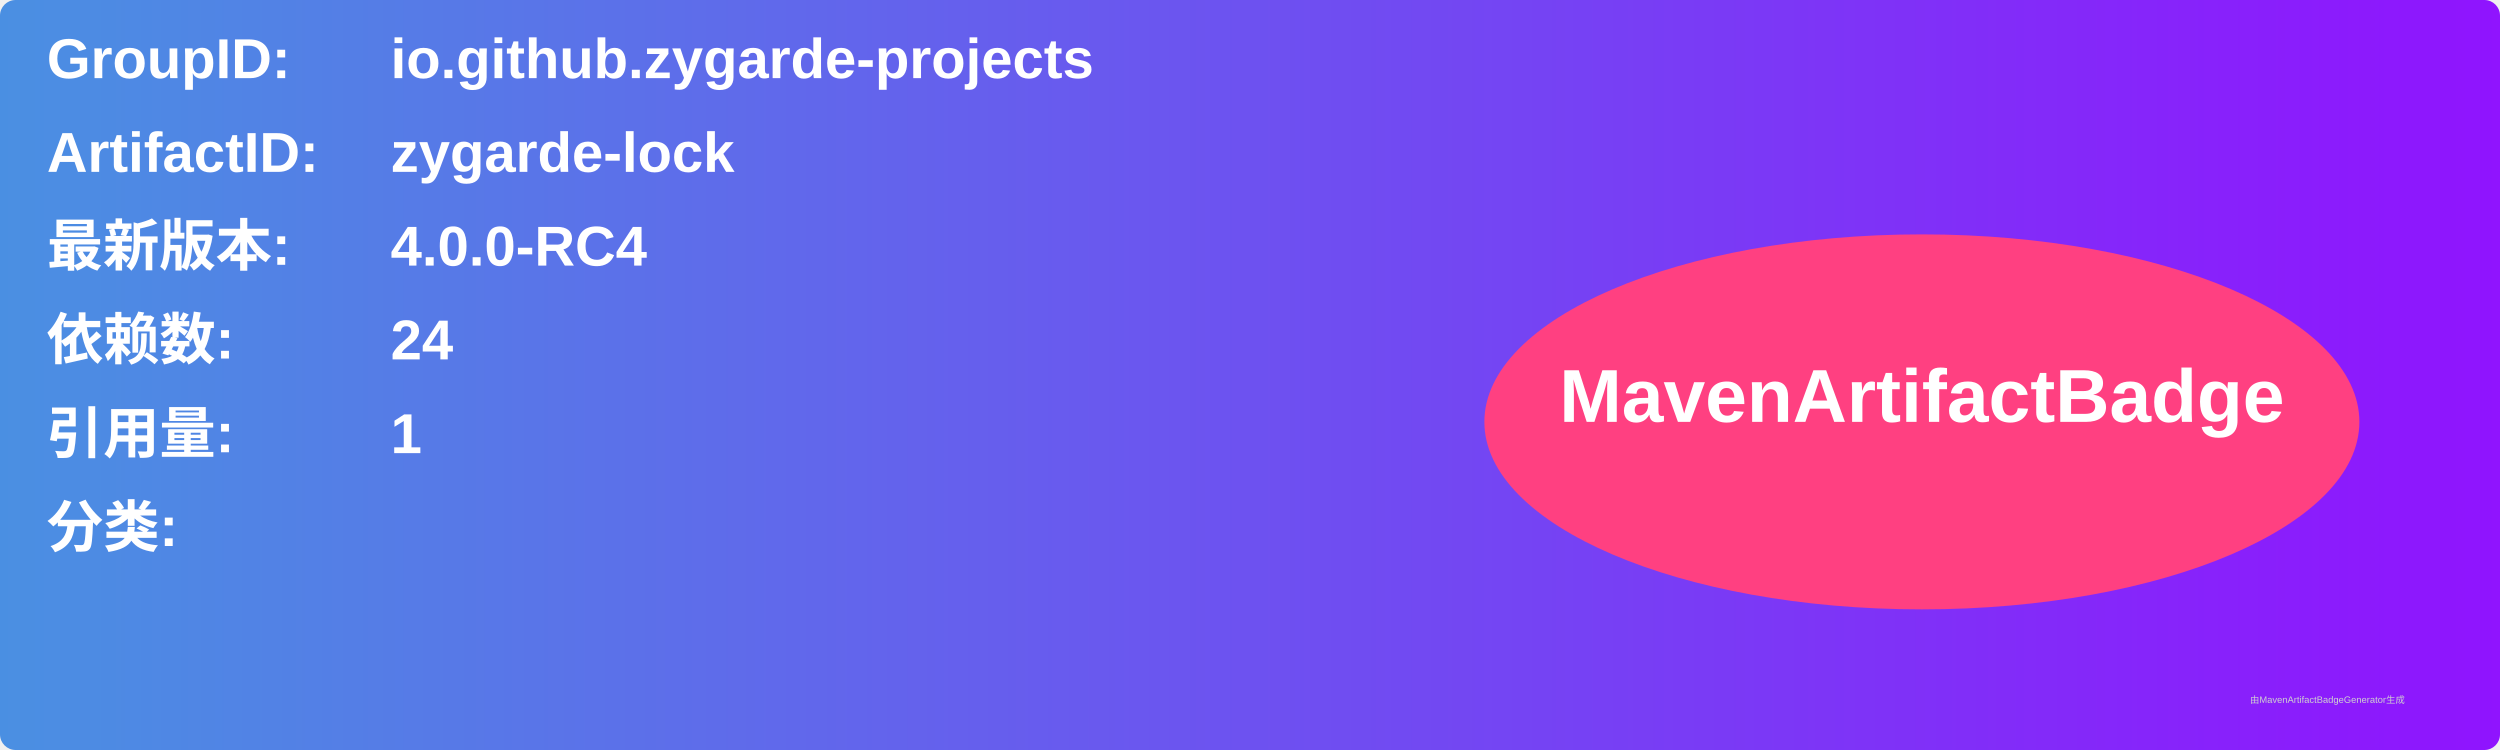
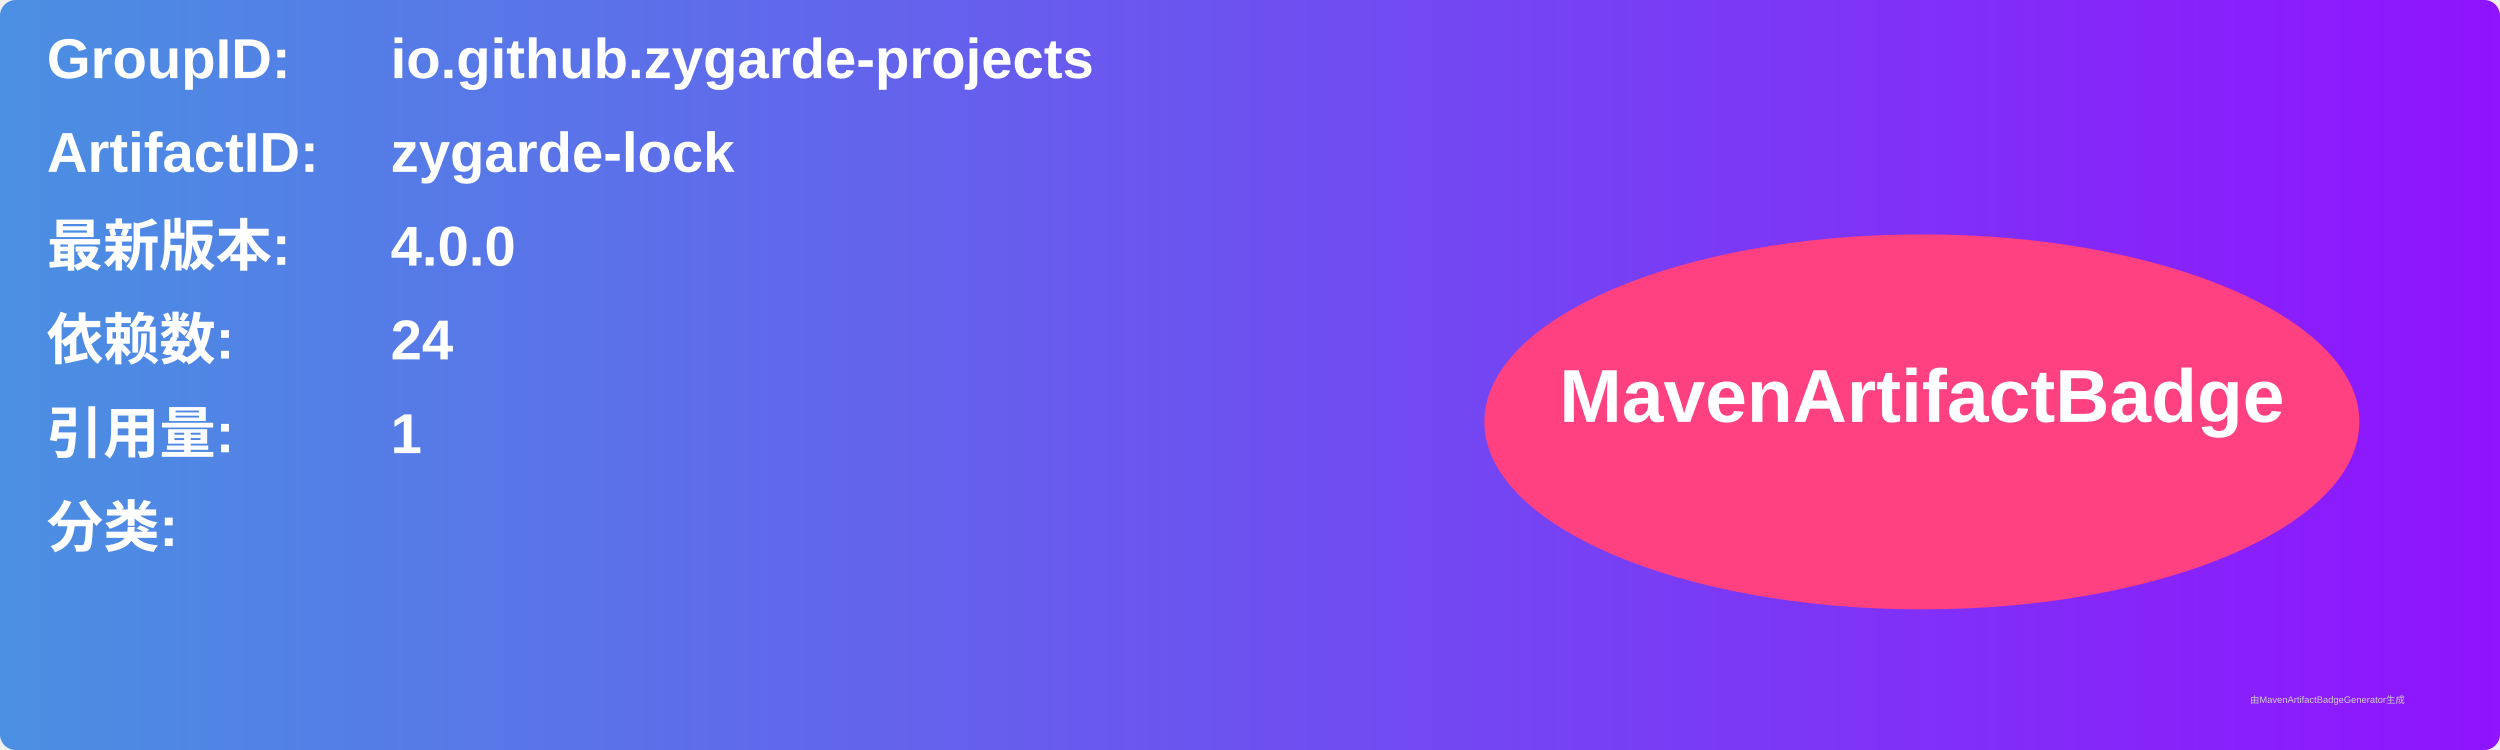
<svg xmlns="http://www.w3.org/2000/svg" width="800" height="240" viewBox="0 0 800 240">
  <linearGradient id="grad" x1="0%" y1="0%" x2="100%" y2="0%">
    <stop offset="0%" stop-color="#4a90e2" />
    <stop offset="100%" stop-color="#9013fe" />
  </linearGradient>
  <rect width="100%" height="100%" rx="5" ry="5" fill="url(#grad)" />
  <g transform="translate(15, 15)">
    <text x="0" y="10" font-family="Arial" font-size="18" fill="white" font-weight="bold" width="260">GroupID:</text>
    <text x="110" y="10" font-family="Arial" font-size="18" fill="white" font-weight="bold" width="460">io.github.zygarde-projects</text>
    <text x="0" y="40" font-family="Arial" font-size="18" fill="white" font-weight="bold" width="260">ArtifactID:</text>
    <text x="110" y="40" font-family="Arial" font-size="18" fill="white" font-weight="bold" width="460">zygarde-lock</text>
    <text x="0" y="70" font-family="Arial" font-size="18" fill="white" font-weight="bold">最新版本:</text>
    <text x="110" y="70" font-family="Arial" font-size="18" fill="white" font-weight="bold">
-       <tspan font-weight="bold">4.0.0-RC4</tspan>
+       <tspan font-weight="bold">4.0.0</tspan>
    </text>
    <text x="0" y="100" font-family="Arial" font-size="18" fill="white" font-weight="bold">依赖数: </text>
    <text x="110" y="100" font-family="Arial" font-size="18" fill="white">
      <tspan font-weight="bold">24</tspan>
    </text>
    <text x="0" y="130" font-family="Arial" font-size="18" fill="white" font-weight="bold">引用量: </text>
    <text x="110" y="130" font-family="Arial" font-size="18" fill="white">
      <tspan font-weight="bold">1</tspan>
    </text>
    <text x="0" y="160" font-family="Arial" font-size="18" fill="white" font-weight="bold">分类:</text>
    <text x="10" y="190" font-family="Arial" font-size="10" fill="white">
      <tspan font-weight="bold" />
    </text>
    <ellipse cx="600" cy="120" rx="140" ry="60" fill="#ff4081" />
    <text x="600" y="120" text-anchor="middle" font-family="Arial" font-size="24" fill="white" font-weight="bold">MavenArtifactBadge</text>
  </g>
  <text x="720" y="225" font-family="Arial" font-size="3" fill="#d0d0d0">由MavenArtifactBadgeGenerator生成</text>
</svg>
